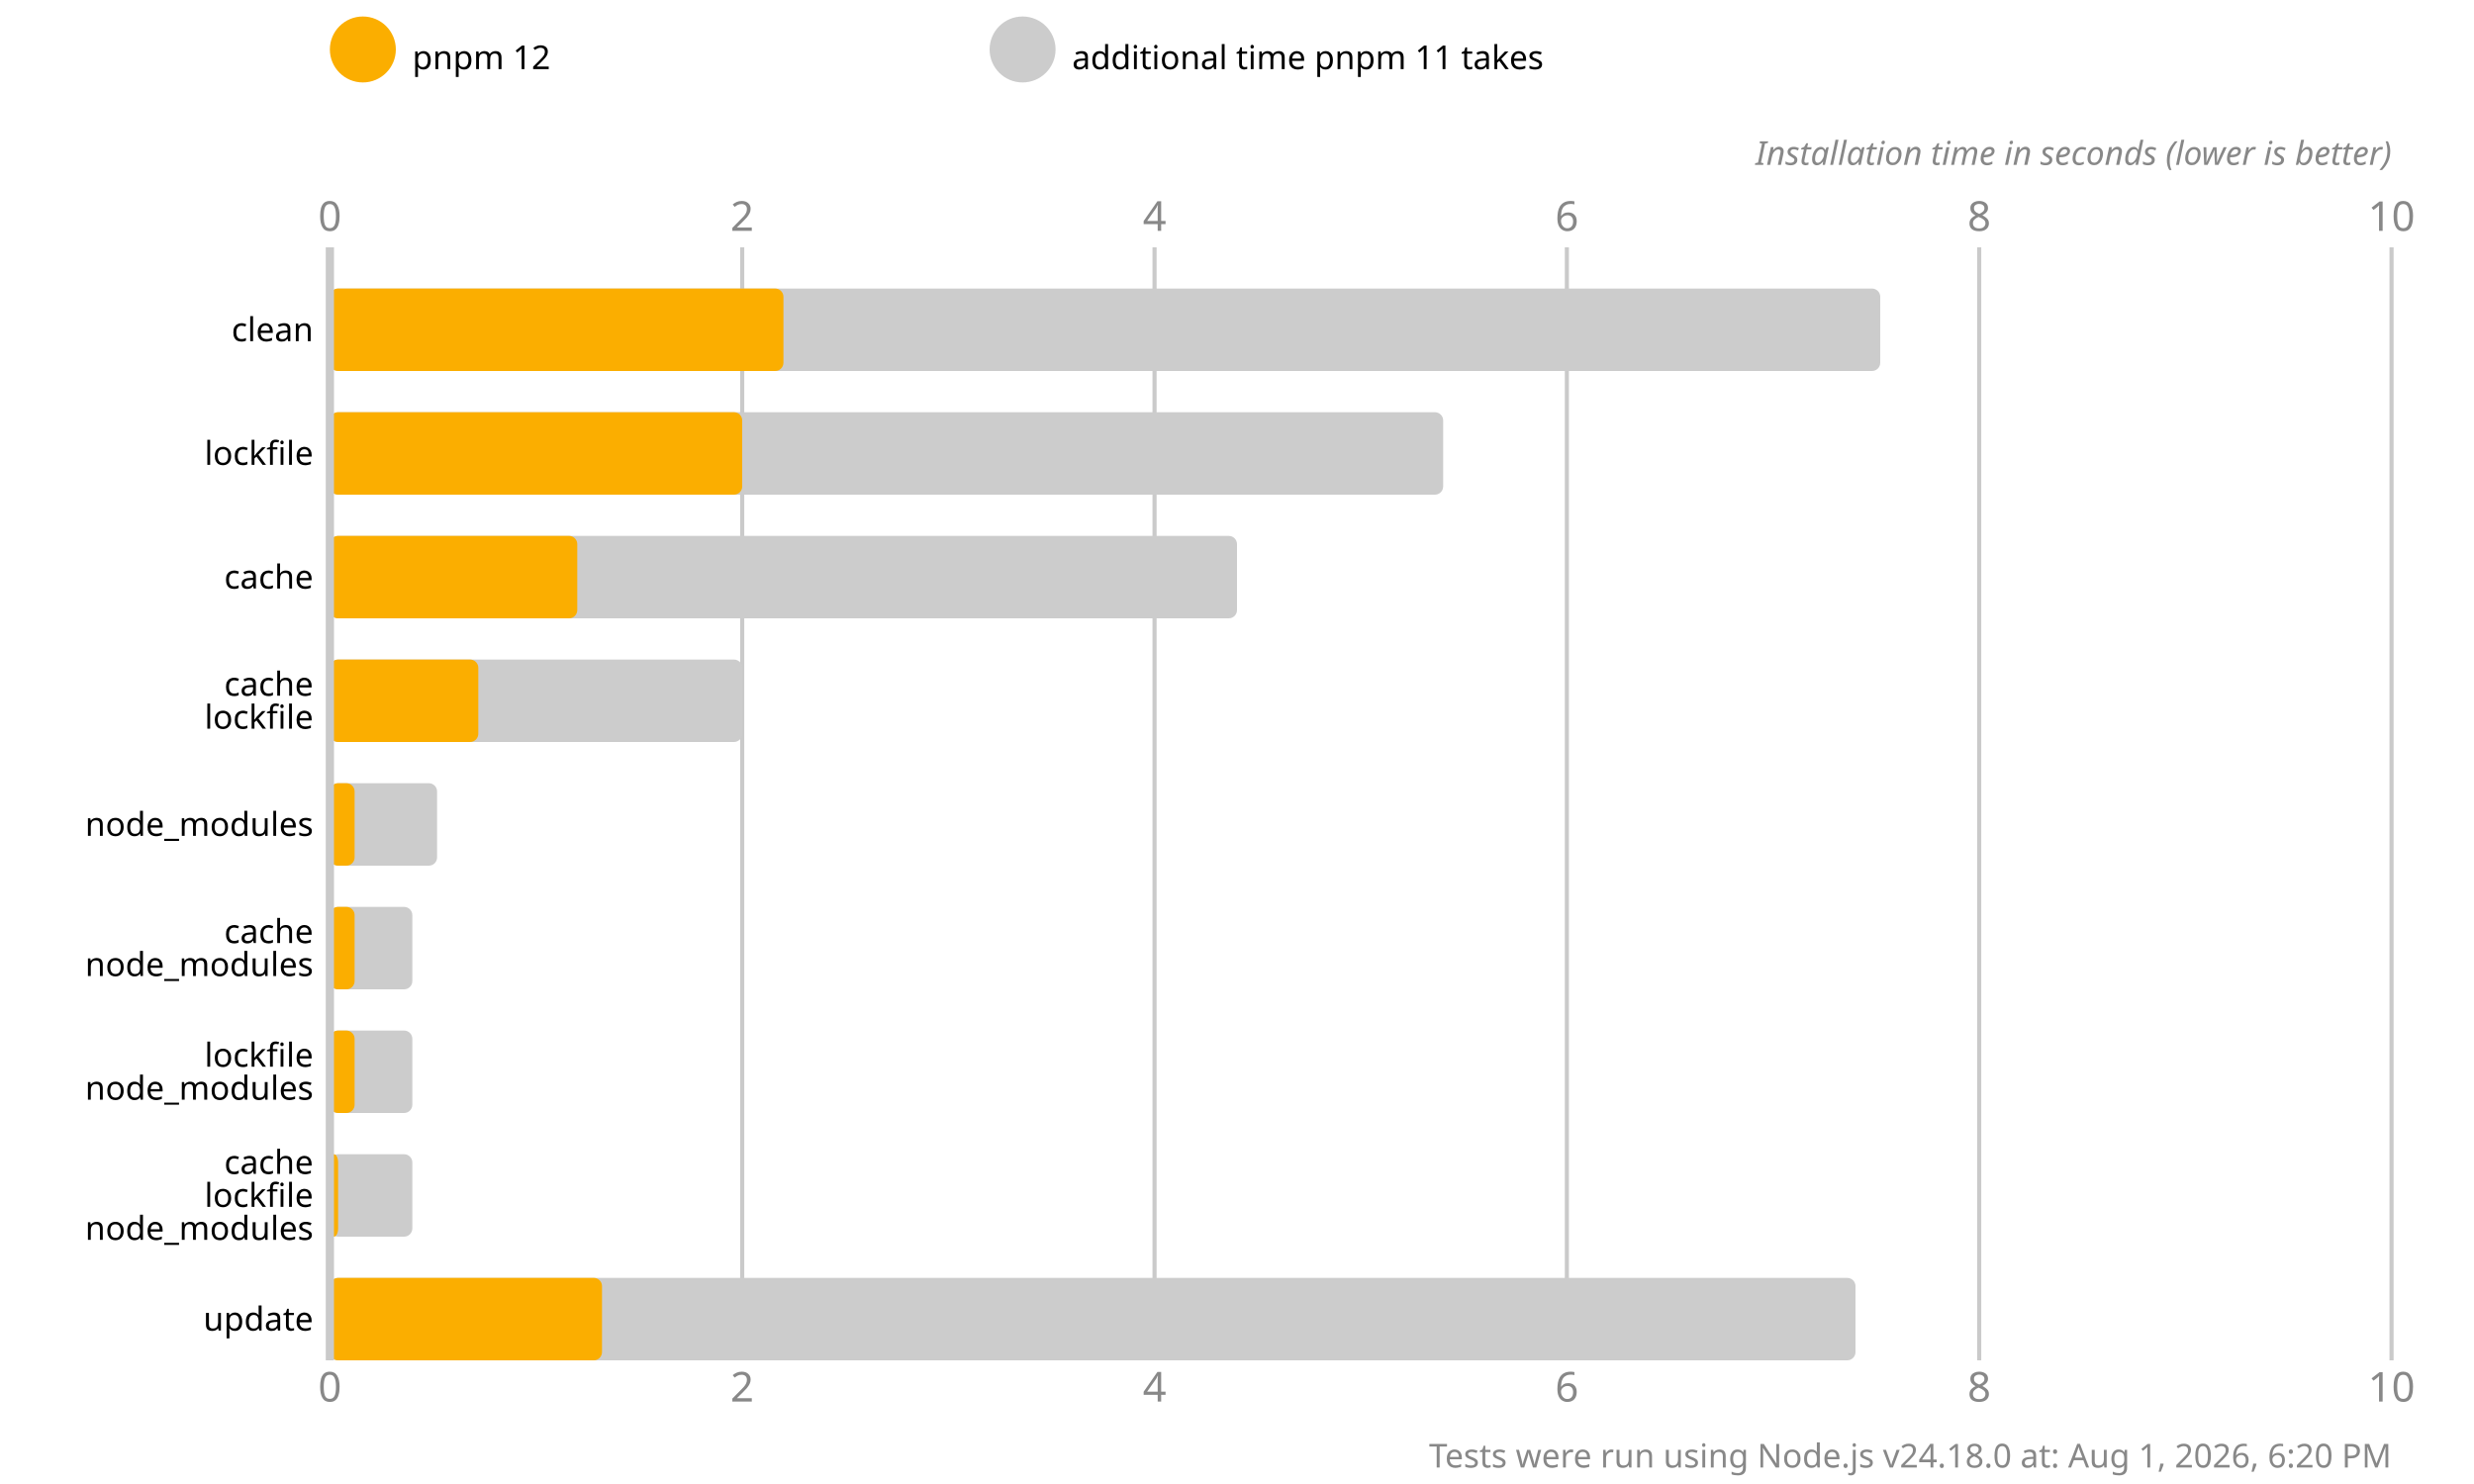
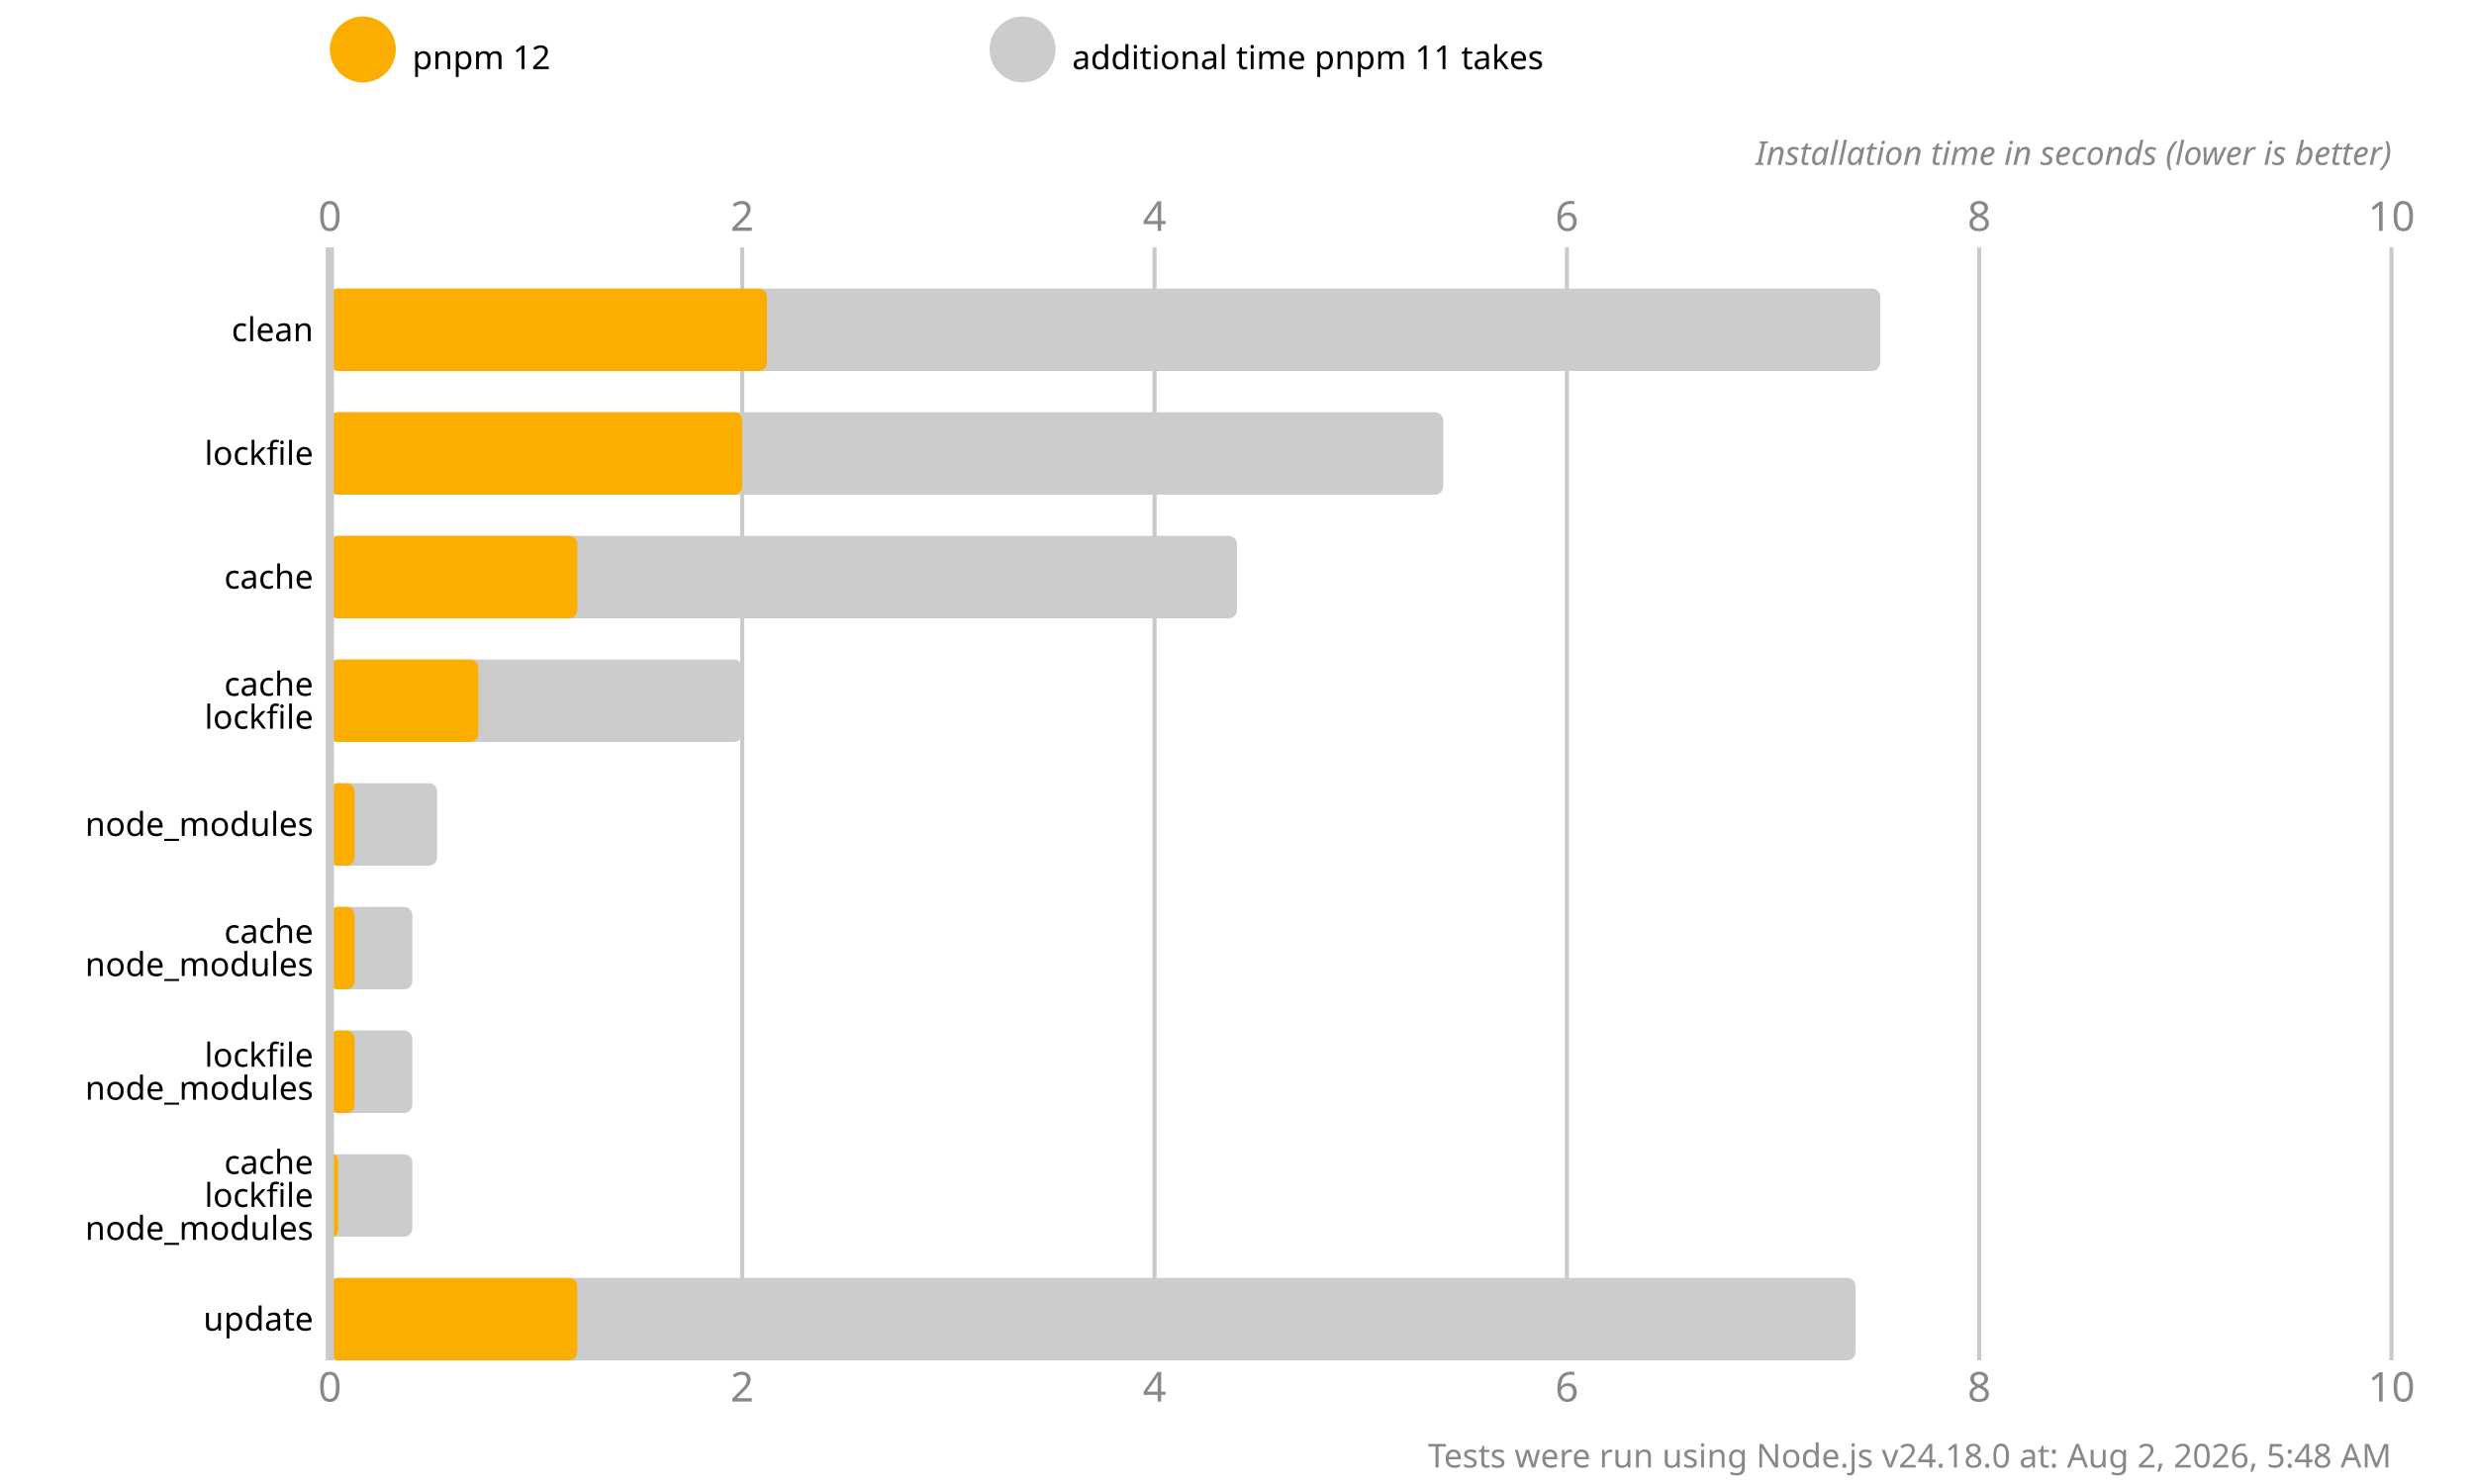
<svg xmlns="http://www.w3.org/2000/svg" version="1.1" viewBox="0 0 300 180">
  <style>
    .font { font-family: sans-serif; }
    .s3 { font-size: 3px; }
    .s4 { font-size: 4px; }
    .s5 { font-size: 5px; }
    .line { stroke: #cacaca; }
    .width { stroke-width: 0.5; }
    .text { fill: #888; }
  </style>
  <rect x="0" y="0" width="300" height="180" fill="#fff" />
  <circle cx="44" cy="6" r="4" fill="#fbae00" />
  <text x="50" y="7" class="font s4" dominant-baseline="middle" text-anchor="start">pnpm 12</text>
  <circle cx="124" cy="6" r="4" fill="#cccccc" />
  <text x="130" y="7" class="font s4" dominant-baseline="middle" text-anchor="start">additional time pnpm 11 takes</text>
  <text x="40" y="28" class="font s5 text" text-anchor="middle">0</text>
  <text x="40" y="170" class="font s5 text" text-anchor="middle">0</text>
  <line x1="90" y1="30" x2="90" y2="165" class="line width" />
  <text x="90" y="28" class="font s5 text" text-anchor="middle">2</text>
  <text x="90" y="170" class="font s5 text" text-anchor="middle">2</text>
  <line x1="140" y1="30" x2="140" y2="165" class="line width" />
  <text x="140" y="28" class="font s5 text" text-anchor="middle">4</text>
  <text x="140" y="170" class="font s5 text" text-anchor="middle">4</text>
  <line x1="190" y1="30" x2="190" y2="165" class="line width" />
  <text x="190" y="28" class="font s5 text" text-anchor="middle">6</text>
  <text x="190" y="170" class="font s5 text" text-anchor="middle">6</text>
  <line x1="240" y1="30" x2="240" y2="165" class="line width" />
  <text x="240" y="28" class="font s5 text" text-anchor="middle">8</text>
  <text x="240" y="170" class="font s5 text" text-anchor="middle">8</text>
  <line x1="290" y1="30" x2="290" y2="165" class="line width" />
  <text x="290" y="28" class="font s5 text" text-anchor="middle">10</text>
  <text x="290" y="170" class="font s5 text" text-anchor="middle">10</text>
  <text x="290" y="20" class="font s4 text" font-style="italic" text-anchor="end">Installation time in seconds (lower is better)</text>
  <rect x="40" y="35" width="188" height="10" fill="#cccccc" rx="1" ry="1" />
-   <rect x="40" y="35" width="55" height="10" fill="#fbae00" rx="1" ry="1" />
+   <rect x="40" y="35" width="53" height="10" fill="#fbae00" rx="1" ry="1" />
  <rect x="40" y="50" width="135" height="10" fill="#cccccc" rx="1" ry="1" />
  <rect x="40" y="50" width="50" height="10" fill="#fbae00" rx="1" ry="1" />
  <rect x="40" y="65" width="110" height="10" fill="#cccccc" rx="1" ry="1" />
  <rect x="40" y="65" width="30" height="10" fill="#fbae00" rx="1" ry="1" />
  <rect x="40" y="80" width="50" height="10" fill="#cccccc" rx="1" ry="1" />
  <rect x="40" y="80" width="18" height="10" fill="#fbae00" rx="1" ry="1" />
  <rect x="40" y="95" width="13" height="10" fill="#cccccc" rx="1" ry="1" />
  <rect x="40" y="95" width="3" height="10" fill="#fbae00" rx="1" ry="1" />
  <rect x="40" y="110" width="10" height="10" fill="#cccccc" rx="1" ry="1" />
  <rect x="40" y="110" width="3" height="10" fill="#fbae00" rx="1" ry="1" />
  <rect x="40" y="125" width="10" height="10" fill="#cccccc" rx="1" ry="1" />
  <rect x="40" y="125" width="3" height="10" fill="#fbae00" rx="1" ry="1" />
  <rect x="40" y="140" width="10" height="10" fill="#cccccc" rx="1" ry="1" />
  <rect x="40" y="140" width="1" height="10" fill="#fbae00" rx="1" ry="1" />
  <rect x="40" y="155" width="185" height="10" fill="#cccccc" rx="1" ry="1" />
-   <rect x="40" y="155" width="33" height="10" fill="#fbae00" rx="1" ry="1" />
+   <rect x="40" y="155" width="30" height="10" fill="#fbae00" rx="1" ry="1" />
  <line x1="40" y1="30" x2="40" y2="165" class="line" />
  <text x="38" y="40" class="font s4" dominant-baseline="middle" text-anchor="end">clean</text>
  <text x="38" y="55" class="font s4" dominant-baseline="middle" text-anchor="end">lockfile</text>
  <text x="38" y="70" class="font s4" dominant-baseline="middle" text-anchor="end">cache</text>
  <text x="38" y="83" class="font s4" dominant-baseline="middle" text-anchor="end">cache</text>
  <text x="38" y="87" class="font s4" dominant-baseline="middle" text-anchor="end">lockfile</text>
  <text x="38" y="100" class="font s4" dominant-baseline="middle" text-anchor="end">node_modules</text>
  <text x="38" y="113" class="font s4" dominant-baseline="middle" text-anchor="end">cache</text>
  <text x="38" y="117" class="font s4" dominant-baseline="middle" text-anchor="end">node_modules</text>
  <text x="38" y="128" class="font s4" dominant-baseline="middle" text-anchor="end">lockfile</text>
  <text x="38" y="132" class="font s4" dominant-baseline="middle" text-anchor="end">node_modules</text>
  <text x="38" y="141" class="font s4" dominant-baseline="middle" text-anchor="end">cache</text>
  <text x="38" y="145" class="font s4" dominant-baseline="middle" text-anchor="end">lockfile</text>
  <text x="38" y="149" class="font s4" dominant-baseline="middle" text-anchor="end">node_modules</text>
  <text x="38" y="160" class="font s4" dominant-baseline="middle" text-anchor="end">update</text>
-   <text x="290" y="178" class="font s4 text" text-anchor="end">Tests were run using Node.js v24.18.0 at: Aug 1, 2026, 6:20 PM</text>
+   <text x="290" y="178" class="font s4 text" text-anchor="end">Tests were run using Node.js v24.18.0 at: Aug 2, 2026, 5:48 AM</text>
</svg>
